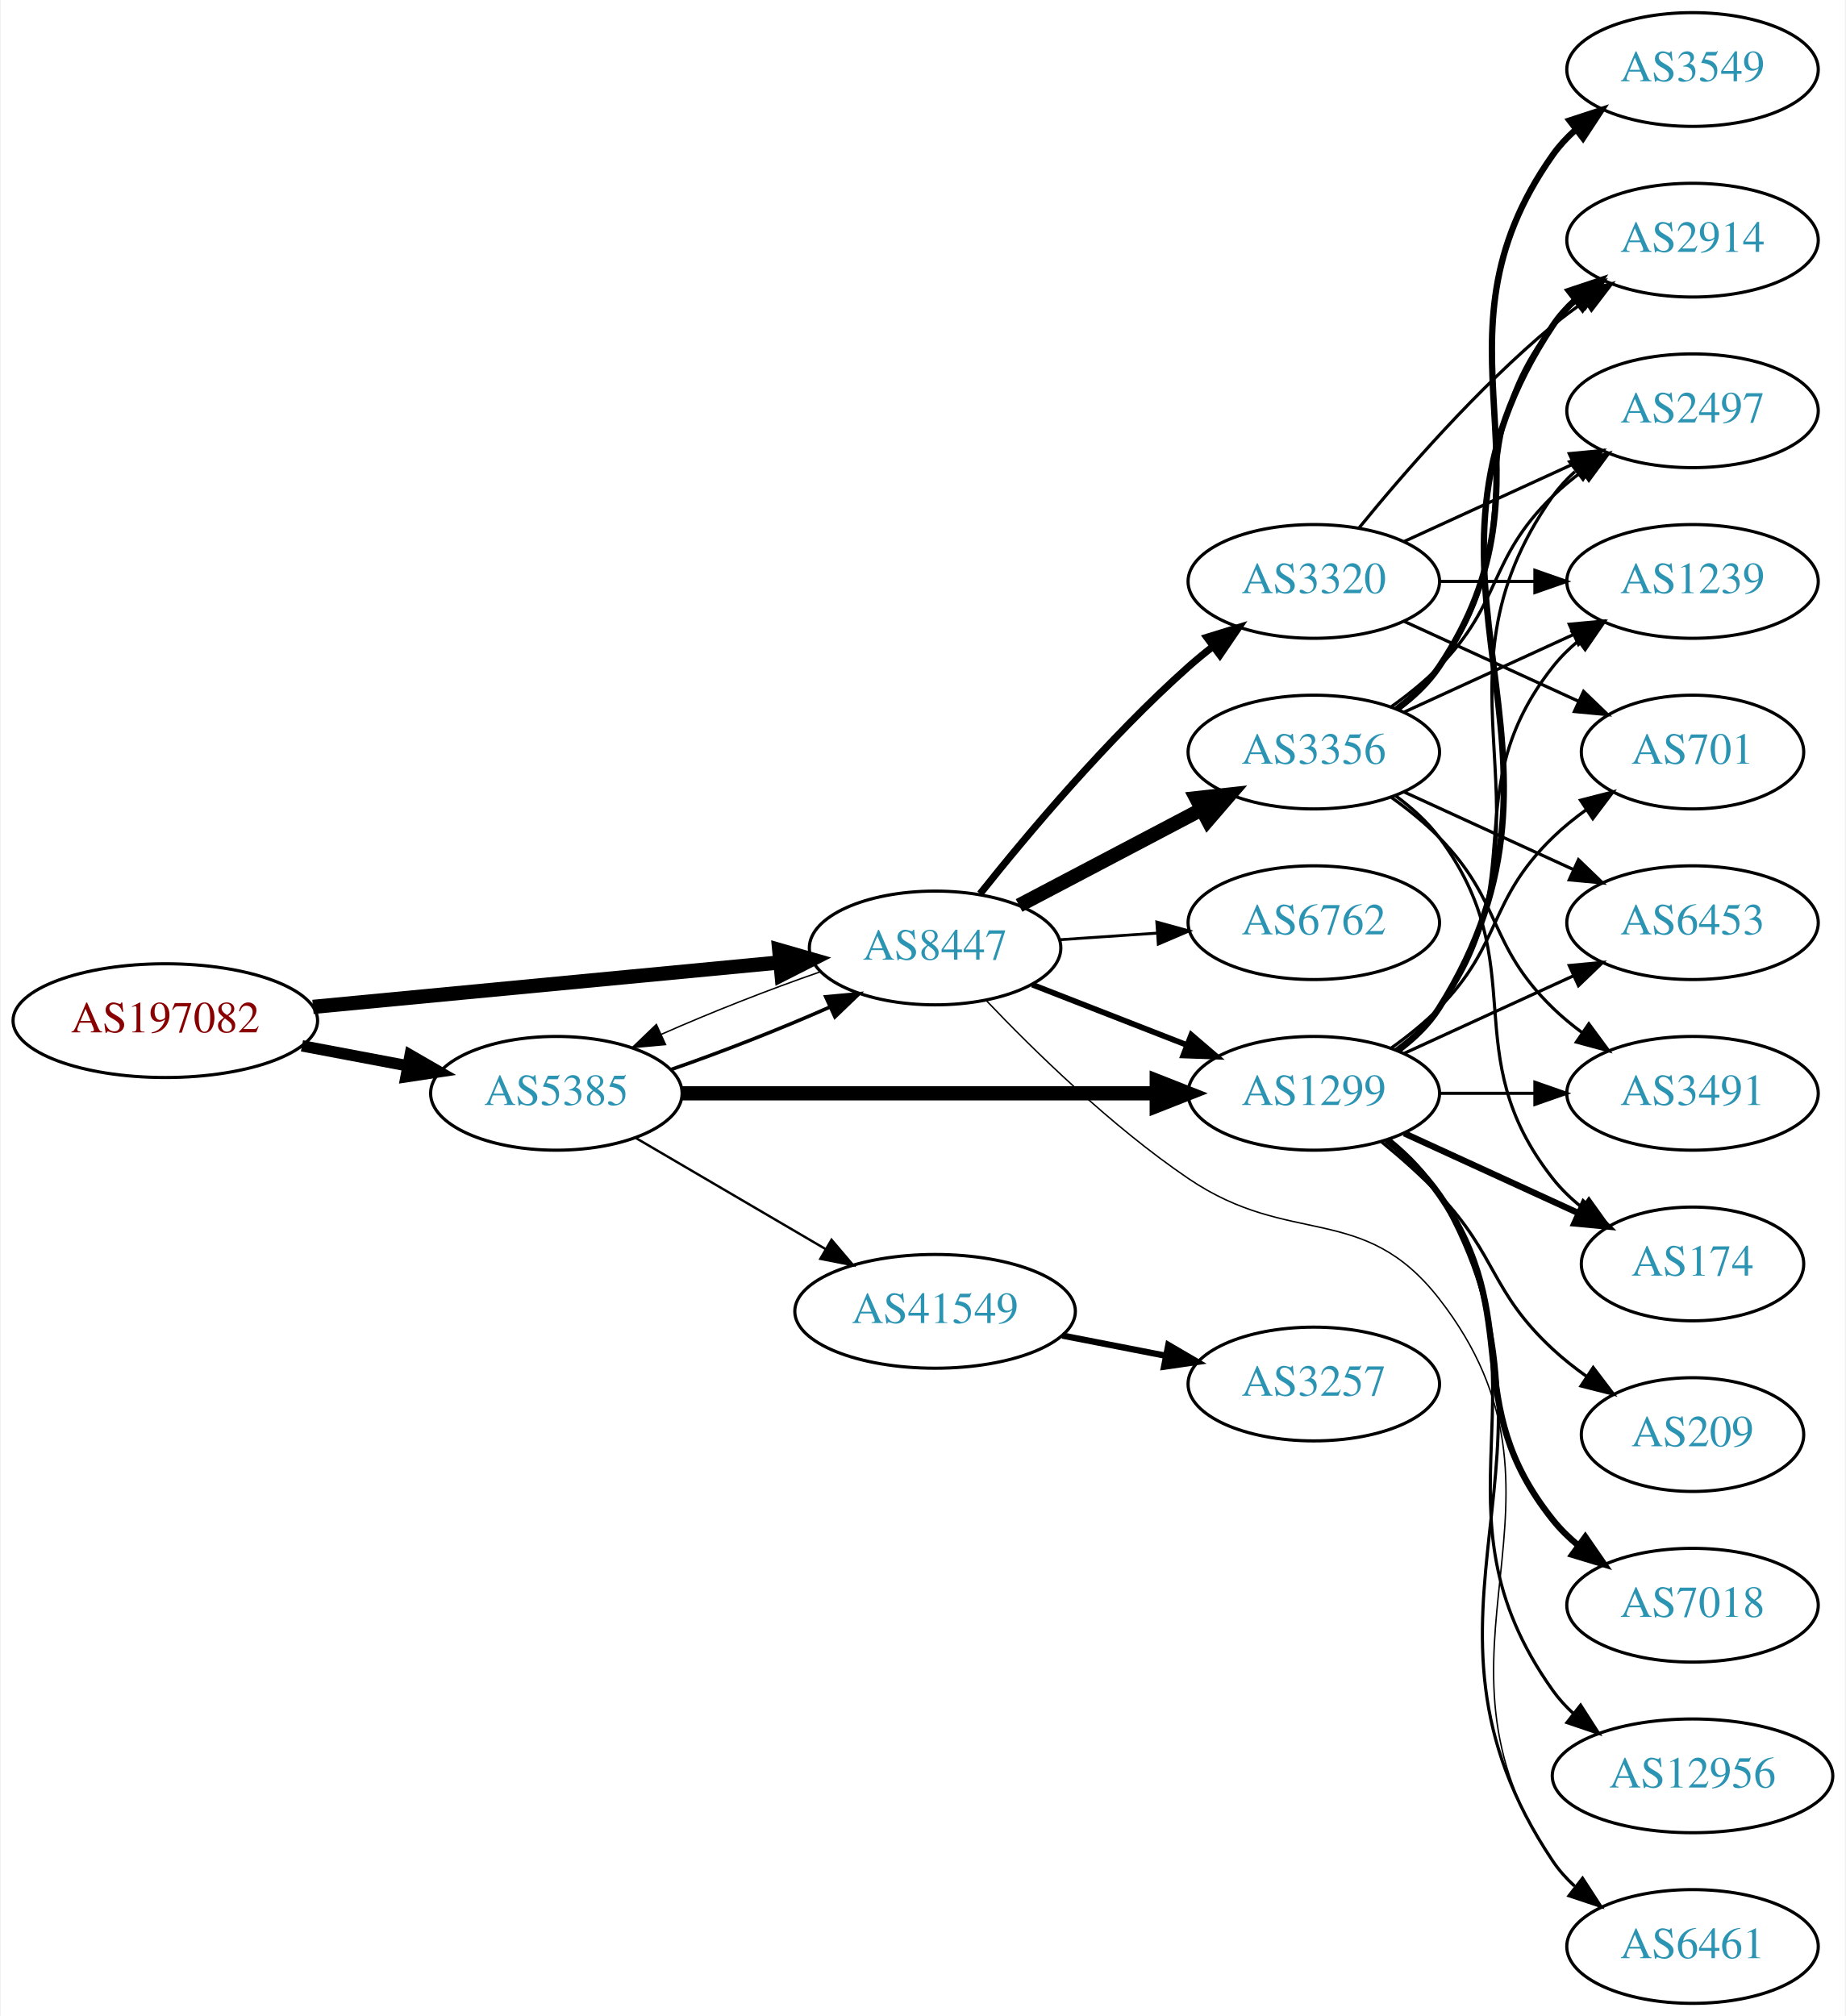
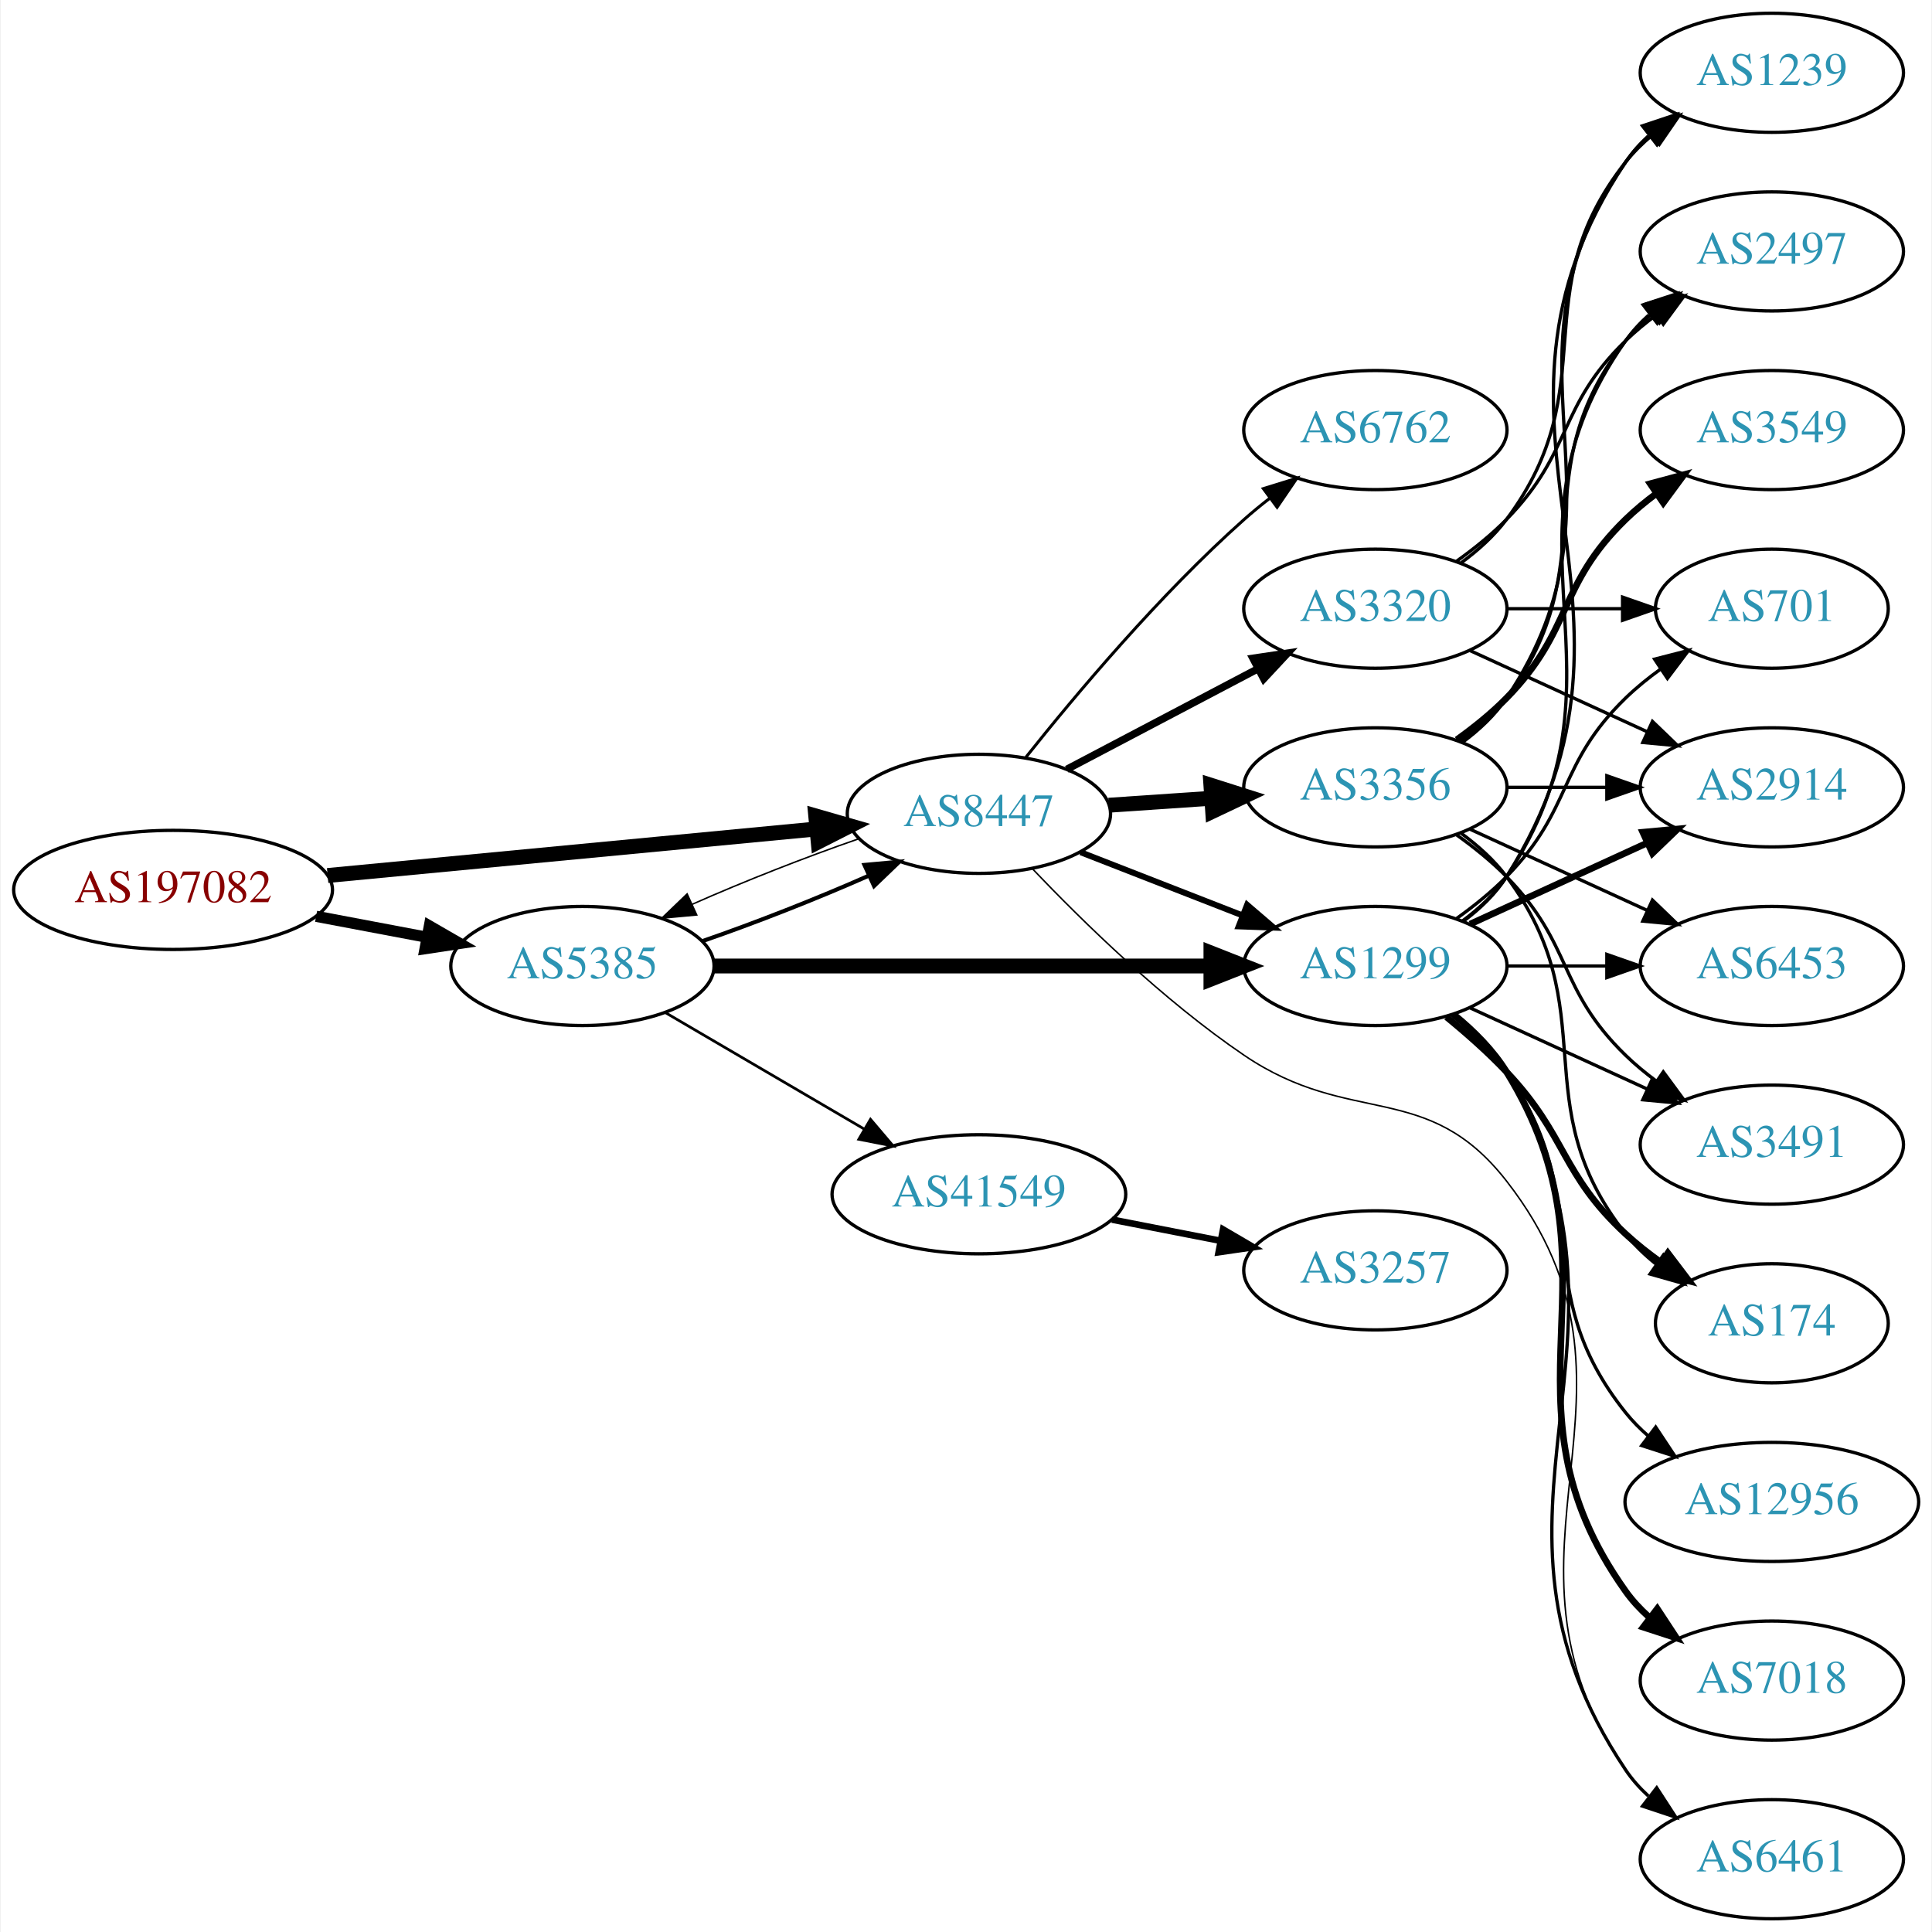
- <svg xmlns="http://www.w3.org/2000/svg" xmlns:xlink="http://www.w3.org/1999/xlink" width="584pt" height="638pt" viewBox="0.00 0.00 583.56 638.00">
-   <g id="graph0" class="graph" transform="scale(1 1) rotate(0) translate(4 634)">
-     <polygon fill="white" stroke="none" points="-4,4 -4,-634 579.562,-634 579.562,4 -4,4" />
+ <svg xmlns="http://www.w3.org/2000/svg" xmlns:xlink="http://www.w3.org/1999/xlink" width="584pt" height="584pt" viewBox="0.00 0.00 583.56 584.00">
+   <g id="graph0" class="graph" transform="scale(1 1) rotate(0) translate(4 580)">
+     <polygon fill="white" stroke="none" points="-4,4 -4,-580 579.562,-580 579.562,4 -4,4" />
    <g id="node1" class="node">
      <g id="a_node1">
        <a xlink:href="/asn/197082" xlink:title="AS197082 ~ Zuers.net Betriebs GmbH [AT]">
          <ellipse fill="#ffffff" stroke="black" cx="48.096" cy="-311" rx="48.192" ry="18" />
          <text text-anchor="middle" x="48.096" y="-307.3" font-family="Times,serif" font-size="14.00" fill="#880000">AS197082</text>
        </a>
      </g>
    </g>
    <g id="node2" class="node">
      <g id="a_node2">
        <a xlink:href="/asn/5385" xlink:title="AS5385 ~ Russmedia IT GmbH [AT]">
          <ellipse fill="#ffffff" stroke="black" cx="171.838" cy="-288" rx="39.794" ry="18" />
          <text text-anchor="middle" x="171.838" y="-284.3" font-family="Times,serif" font-size="14.00" fill="#2c94b3">AS5385</text>
        </a>
      </g>
    </g>
    <g id="edge1" class="edge">
-       <path fill="none" stroke="black" stroke-width="3.6" d="M91.334,-303.02C102.165,-300.974 113.868,-298.763 124.877,-296.683" />
-       <polygon fill="black" stroke="black" stroke-width="3.6" points="125.571,-300.114 134.748,-294.818 124.272,-293.236 125.571,-300.114" />
+       <path fill="none" stroke="black" stroke-width="3.375" d="M91.334,-303.02C102.165,-300.974 113.868,-298.763 124.877,-296.683" />
+       <polygon fill="black" stroke="black" stroke-width="3.375" points="125.571,-300.114 134.748,-294.818 124.272,-293.236 125.571,-300.114" />
    </g>
    <g id="node3" class="node">
      <g id="a_node3">
        <a xlink:href="/asn/8447" xlink:title="AS8447 ~ A1 Telekom Austria AG [AT]">
          <ellipse fill="#ffffff" stroke="black" cx="291.681" cy="-334" rx="39.794" ry="18" />
          <text text-anchor="middle" x="291.681" y="-330.3" font-family="Times,serif" font-size="14.00" fill="#2c94b3">AS8447</text>
        </a>
      </g>
    </g>
    <g id="edge2" class="edge">
      <path fill="none" stroke="black" stroke-width="4.5" d="M94.82,-315.353C137.029,-319.372 199.498,-325.319 242.477,-329.411" />
      <polygon fill="black" stroke="black" stroke-width="4.5" points="242.361,-333.355 252.689,-330.383 243.107,-325.515 242.361,-333.355" />
    </g>
-     <g id="edge5" class="edge">
-       <path fill="none" stroke="black" stroke-width="1.125" d="M208.195,-295.556C224.139,-301.06 242.84,-308.411 258.401,-315.305" />
-       <polygon fill="black" stroke="black" stroke-width="1.125" points="257.081,-318.549 267.631,-319.518 259.988,-312.181 257.081,-318.549" />
+     <g id="edge4" class="edge">
+       <path fill="none" stroke="black" stroke-width="1.227" d="M208.195,-295.556C224.139,-301.06 242.84,-308.411 258.401,-315.305" />
+       <polygon fill="black" stroke="black" stroke-width="1.227" points="257.081,-318.549 267.631,-319.518 259.988,-312.181 257.081,-318.549" />
    </g>
    <g id="node4" class="node">
      <g id="a_node4">
        <a xlink:href="/asn/1299" xlink:title="AS1299 ~ Telia Carrier [EU]">
          <ellipse fill="#ffffff" stroke="black" cx="411.523" cy="-288" rx="39.794" ry="18" />
          <text text-anchor="middle" x="411.523" y="-284.3" font-family="Times,serif" font-size="14.00" fill="#2c94b3">AS1299</text>
        </a>
      </g>
    </g>
    <g id="edge3" class="edge">
      <path fill="none" stroke="black" stroke-width="4.5" d="M211.555,-288C252.474,-288 317.114,-288 361.548,-288" />
      <polygon fill="black" stroke="black" stroke-width="4.5" points="361.822,-291.938 371.822,-288 361.822,-284.063 361.822,-291.938" />
    </g>
    <g id="node5" class="node">
      <g id="a_node5">
        <a xlink:href="/asn/41549" xlink:title="AS41549 ~ EWB-Cable-Network-AS [CH]">
          <ellipse fill="#ffffff" stroke="black" cx="291.681" cy="-219" rx="44.393" ry="18" />
          <text text-anchor="middle" x="291.681" y="-215.3" font-family="Times,serif" font-size="14.00" fill="#2c94b3">AS41549</text>
        </a>
      </g>
    </g>
-     <g id="edge4" class="edge">
-       <path fill="none" stroke="black" stroke-width="0.75" d="M196.97,-273.87C214.292,-263.727 237.866,-249.924 257.035,-238.7" />
-       <polygon fill="black" stroke="black" stroke-width="0.75" points="258.908,-241.66 265.769,-233.586 255.371,-235.619 258.908,-241.66" />
-     </g>
-     <g id="edge23" class="edge">
+     <g id="edge5" class="edge">
+       <path fill="none" stroke="black" stroke-width="0.818" d="M196.97,-273.87C214.292,-263.727 237.866,-249.924 257.035,-238.7" />
+       <polygon fill="black" stroke="black" stroke-width="0.818" points="258.908,-241.66 265.769,-233.586 255.371,-235.619 258.908,-241.66" />
+     </g>
+     <g id="edge19" class="edge">
      <path fill="none" stroke="black" stroke-width="0.45" d="M255.207,-326.403C239.266,-320.896 220.589,-313.552 205.053,-306.667" />
      <polygon fill="black" stroke="black" stroke-width="0.45" points="206.389,-303.429 195.839,-302.459 203.482,-309.797 206.389,-303.429" />
    </g>
-     <g id="edge20" class="edge">
+     <g id="edge18" class="edge">
      <path fill="none" stroke="black" stroke-width="1.8" d="M322.417,-322.392C337.211,-316.618 355.288,-309.561 371.21,-303.346" />
      <polygon fill="black" stroke="black" stroke-width="1.8" points="372.753,-306.501 380.796,-299.604 370.208,-299.98 372.753,-306.501" />
    </g>
-     <g id="node8" class="node">
-       <g id="a_node8">
+     <g id="node13" class="node">
+       <g id="a_node13">
        <a xlink:href="/asn/6461" xlink:title="AS6461 ~ Zayo Bandwidth [US]">
          <ellipse fill="#ffffff" stroke="black" cx="531.366" cy="-18" rx="39.794" ry="18" />
          <text text-anchor="middle" x="531.366" y="-14.3" font-family="Times,serif" font-size="14.00" fill="#2c94b3">AS6461</text>
        </a>
      </g>
    </g>
-     <g id="edge22" class="edge">
+     <g id="edge21" class="edge">
      <path fill="none" stroke="black" stroke-width="0.45" d="M307.861,-317.386C322.986,-301.501 347.422,-277.58 371.877,-261 404.222,-239.07 427.156,-253.831 451.17,-223 500.766,-159.323 441.206,-111.347 487.17,-45 489.134,-42.165 491.502,-39.567 494.105,-37.2" />
      <polygon fill="black" stroke="black" stroke-width="0.45" points="496.658,-39.653 502.454,-30.784 492.392,-34.102 496.658,-39.653" />
    </g>
+     <g id="node16" class="node">
+       <g id="a_node16">
+         <a xlink:href="/asn/3356" xlink:title="AS3356 ~ Level 3 Parent, LLC [US]">
+           <ellipse fill="#ffffff" stroke="black" cx="411.523" cy="-342" rx="39.794" ry="18" />
+           <text text-anchor="middle" x="411.523" y="-338.3" font-family="Times,serif" font-size="14.00" fill="#2c94b3">AS3356</text>
+         </a>
+       </g>
+     </g>
+     <g id="edge16" class="edge">
+       <path fill="none" stroke="black" stroke-width="4.5" d="M330.941,-336.597C340.82,-337.268 351.586,-337.999 361.916,-338.7" />
+       <polygon fill="black" stroke="black" stroke-width="4.5" points="361.808,-342.639 372.052,-339.388 362.341,-334.782 361.808,-342.639" />
+     </g>
+     <g id="node17" class="node">
+       <g id="a_node17">
+         <a xlink:href="/asn/6762" xlink:title="AS6762 ~ TELECOM ITALIA SPARKLE S.p.A. [IT]">
+           <ellipse fill="#ffffff" stroke="black" cx="411.523" cy="-450" rx="39.794" ry="18" />
+           <text text-anchor="middle" x="411.523" y="-446.3" font-family="Times,serif" font-size="14.00" fill="#2c94b3">AS6762</text>
+         </a>
+       </g>
+     </g>
+     <g id="edge17" class="edge">
+       <path fill="none" stroke="black" stroke-width="0.9" d="M305.919,-351.147C320.844,-369.907 346.371,-400.325 371.877,-423 374.323,-425.175 376.949,-427.33 379.638,-429.417" />
+       <polygon fill="black" stroke="black" stroke-width="0.9" points="377.656,-432.304 387.779,-435.431 381.815,-426.674 377.656,-432.304" />
+     </g>
    <g id="node18" class="node">
      <g id="a_node18">
-         <a xlink:href="/asn/3356" xlink:title="AS3356 ~ Level 3 Parent, LLC [US]">
+         <a xlink:href="/asn/3320" xlink:title="AS3320 ~ DTAG [DE]">
          <ellipse fill="#ffffff" stroke="black" cx="411.523" cy="-396" rx="39.794" ry="18" />
-           <text text-anchor="middle" x="411.523" y="-392.3" font-family="Times,serif" font-size="14.00" fill="#2c94b3">AS3356</text>
-         </a>
-       </g>
-     </g>
-     <g id="edge18" class="edge">
-       <path fill="none" stroke="black" stroke-width="4.5" d="M318.251,-347.453C335.16,-356.35 357.533,-368.121 376.014,-377.844" />
-       <polygon fill="black" stroke="black" stroke-width="4.5" points="374.32,-381.402 385.003,-382.573 377.986,-374.432 374.32,-381.402" />
-     </g>
-     <g id="node19" class="node">
-       <g id="a_node19">
-         <a xlink:href="/asn/6762" xlink:title="AS6762 ~ TELECOM ITALIA SPARKLE S.p.A. [IT]">
-           <ellipse fill="#ffffff" stroke="black" cx="411.523" cy="-342" rx="39.794" ry="18" />
-           <text text-anchor="middle" x="411.523" y="-338.3" font-family="Times,serif" font-size="14.00" fill="#2c94b3">AS6762</text>
-         </a>
-       </g>
-     </g>
-     <g id="edge19" class="edge">
-       <path fill="none" stroke="black" stroke-width="0.9" d="M330.941,-336.597C340.82,-337.268 351.586,-337.999 361.916,-338.7" />
-       <polygon fill="black" stroke="black" stroke-width="0.9" points="361.838,-342.203 372.052,-339.388 362.312,-335.219 361.838,-342.203" />
-     </g>
-     <g id="node20" class="node">
-       <g id="a_node20">
-         <a xlink:href="/asn/3320" xlink:title="AS3320 ~ DTAG [DE]">
-           <ellipse fill="#ffffff" stroke="black" cx="411.523" cy="-450" rx="39.794" ry="18" />
-           <text text-anchor="middle" x="411.523" y="-446.3" font-family="Times,serif" font-size="14.00" fill="#2c94b3">AS3320</text>
-         </a>
-       </g>
-     </g>
-     <g id="edge21" class="edge">
-       <path fill="none" stroke="black" stroke-width="2.25" d="M305.919,-351.147C320.844,-369.907 346.371,-400.325 371.877,-423 374.323,-425.175 376.949,-427.33 379.638,-429.417" />
-       <polygon fill="black" stroke="black" stroke-width="2.25" points="377.656,-432.304 387.779,-435.431 381.815,-426.674 377.656,-432.304" />
+           <text text-anchor="middle" x="411.523" y="-392.3" font-family="Times,serif" font-size="14.00" fill="#2c94b3">AS3320</text>
+         </a>
+       </g>
+     </g>
+     <g id="edge20" class="edge">
+       <path fill="none" stroke="black" stroke-width="2.25" d="M318.251,-347.453C335.16,-356.35 357.533,-368.121 376.014,-377.844" />
+       <polygon fill="black" stroke="black" stroke-width="2.25" points="374.523,-381.014 385.003,-382.573 377.783,-374.82 374.523,-381.014" />
    </g>
    <g id="node6" class="node">
      <g id="a_node6">
        <a xlink:href="/asn/2914" xlink:title="AS2914 ~ NTT America, Inc. [US]">
-           <ellipse fill="#ffffff" stroke="black" cx="531.366" cy="-558" rx="39.794" ry="18" />
-           <text text-anchor="middle" x="531.366" y="-554.3" font-family="Times,serif" font-size="14.00" fill="#2c94b3">AS2914</text>
+           <ellipse fill="#ffffff" stroke="black" cx="531.366" cy="-342" rx="39.794" ry="18" />
+           <text text-anchor="middle" x="531.366" y="-338.3" font-family="Times,serif" font-size="14.00" fill="#2c94b3">AS2914</text>
        </a>
      </g>
    </g>
    <g id="edge6" class="edge">
-       <path fill="none" stroke="black" stroke-width="2" d="M438.049,-301.472C443.094,-305.223 447.849,-309.74 451.17,-315 503.119,-397.3 433.131,-450.056 487.17,-531 489.085,-533.869 491.419,-536.49 494,-538.872" />
-       <polygon fill="black" stroke="black" stroke-width="2" points="492.263,-541.954 502.311,-545.313 496.551,-536.421 492.263,-541.954" />
+       <path fill="none" stroke="black" stroke-width="2" d="M440.152,-300.661C456.109,-307.973 476.379,-317.261 493.662,-325.181" />
+       <polygon fill="black" stroke="black" stroke-width="2" points="492.361,-328.435 502.91,-329.419 495.277,-322.071 492.361,-328.435" />
    </g>
    <g id="node7" class="node">
      <g id="a_node7">
+         <a xlink:href="/asn/174" xlink:title="AS174 ~ Cogent Communications [US]">
+           <ellipse fill="#ffffff" stroke="black" cx="531.366" cy="-180" rx="35.194" ry="18" />
+           <text text-anchor="middle" x="531.366" y="-176.3" font-family="Times,serif" font-size="14.00" fill="#2c94b3">AS174</text>
+         </a>
+       </g>
+     </g>
+     <g id="edge7" class="edge">
+       <path fill="none" stroke="black" stroke-width="2" d="M433.011,-272.604C439.131,-267.601 445.669,-261.829 451.17,-256 469.716,-236.346 467.358,-225.379 487.17,-207 490.468,-203.94 494.161,-201.03 497.963,-198.331" />
+       <polygon fill="black" stroke="black" stroke-width="2" points="499.937,-201.221 506.345,-192.784 496.074,-195.384 499.937,-201.221" />
+     </g>
+     <g id="node8" class="node">
+       <g id="a_node8">
+         <a xlink:href="/asn/1239" xlink:title="AS1239 ~ Sprint [US]">
+           <ellipse fill="#ffffff" stroke="black" cx="531.366" cy="-558" rx="39.794" ry="18" />
+           <text text-anchor="middle" x="531.366" y="-554.3" font-family="Times,serif" font-size="14.00" fill="#2c94b3">AS1239</text>
+         </a>
+       </g>
+     </g>
+     <g id="edge8" class="edge">
+       <path fill="none" stroke="black" d="M438.049,-301.472C443.094,-305.223 447.849,-309.74 451.17,-315 503.119,-397.3 433.131,-450.056 487.17,-531 489.085,-533.869 491.419,-536.49 494,-538.872" />
+       <polygon fill="black" stroke="black" points="492.263,-541.954 502.311,-545.313 496.551,-536.421 492.263,-541.954" />
+     </g>
+     <g id="node9" class="node">
+       <g id="a_node9">
+         <a xlink:href="/asn/6453" xlink:title="AS6453 ~ TATA COMMUNICATIONS (AMERICA) INC [US]">
+           <ellipse fill="#ffffff" stroke="black" cx="531.366" cy="-288" rx="39.794" ry="18" />
+           <text text-anchor="middle" x="531.366" y="-284.3" font-family="Times,serif" font-size="14.00" fill="#2c94b3">AS6453</text>
+         </a>
+       </g>
+     </g>
+     <g id="edge9" class="edge">
+       <path fill="none" stroke="black" d="M451.436,-288C460.989,-288 471.339,-288 481.301,-288" />
+       <polygon fill="black" stroke="black" points="481.494,-291.5 491.494,-288 481.494,-284.5 481.494,-291.5" />
+     </g>
+     <g id="node10" class="node">
+       <g id="a_node10">
+         <a xlink:href="/asn/12956" xlink:title="AS12956 ~ TELXIUS [ES]">
+           <ellipse fill="#ffffff" stroke="black" cx="531.366" cy="-126" rx="44.393" ry="18" />
+           <text text-anchor="middle" x="531.366" y="-122.3" font-family="Times,serif" font-size="14.00" fill="#2c94b3">AS12956</text>
+         </a>
+       </g>
+     </g>
+     <g id="edge10" class="edge">
+       <path fill="none" stroke="black" d="M434.552,-273.203C440.587,-268.302 446.693,-262.436 451.17,-256 478.859,-216.189 456.897,-190.883 487.17,-153 489.212,-150.444 491.567,-148.062 494.101,-145.859" />
+       <polygon fill="black" stroke="black" points="496.255,-148.617 502.106,-139.784 492.024,-143.041 496.255,-148.617" />
+     </g>
+     <g id="node11" class="node">
+       <g id="a_node11">
+         <a xlink:href="/asn/3491" xlink:title="AS3491 ~ PCCW Global, Inc. [US]">
+           <ellipse fill="#ffffff" stroke="black" cx="531.366" cy="-234" rx="39.794" ry="18" />
+           <text text-anchor="middle" x="531.366" y="-230.3" font-family="Times,serif" font-size="14.00" fill="#2c94b3">AS3491</text>
+         </a>
+       </g>
+     </g>
+     <g id="edge11" class="edge">
+       <path fill="none" stroke="black" d="M440.152,-275.339C456.109,-268.027 476.379,-258.739 493.662,-250.819" />
+       <polygon fill="black" stroke="black" points="495.277,-253.929 502.91,-246.581 492.361,-247.565 495.277,-253.929" />
+     </g>
+     <g id="node12" class="node">
+       <g id="a_node12">
+         <a xlink:href="/asn/7018" xlink:title="AS7018 ~ AT&amp;T Services, Inc. [US]">
+           <ellipse fill="#ffffff" stroke="black" cx="531.366" cy="-72" rx="39.794" ry="18" />
+           <text text-anchor="middle" x="531.366" y="-68.3" font-family="Times,serif" font-size="14.00" fill="#2c94b3">AS7018</text>
+         </a>
+       </g>
+     </g>
+     <g id="edge12" class="edge">
+       <path fill="none" stroke="black" stroke-width="2" d="M435.413,-273.176C441.324,-268.347 447.148,-262.526 451.17,-256 488.728,-195.055 445.645,-157.315 487.17,-99 489.17,-96.19 491.564,-93.61 494.184,-91.255" />
+       <polygon fill="black" stroke="black" stroke-width="2" points="496.737,-93.709 502.559,-84.858 492.488,-88.146 496.737,-93.709" />
+     </g>
+     <g id="edge13" class="edge">
+       <path fill="none" stroke="black" d="M435.653,-273.319C441.568,-268.492 447.333,-262.637 451.17,-256 498.777,-173.636 434.196,-124.019 487.17,-45 489.09,-42.135 491.428,-39.517 494.012,-37.136" />
+       <polygon fill="black" stroke="black" points="496.563,-39.587 502.327,-30.698 492.277,-34.052 496.563,-39.587" />
+     </g>
+     <g id="node14" class="node">
+       <g id="a_node14">
+         <a xlink:href="/asn/701" xlink:title="AS701 ~ UUNET [US]">
+           <ellipse fill="#ffffff" stroke="black" cx="531.366" cy="-396" rx="35.194" ry="18" />
+           <text text-anchor="middle" x="531.366" y="-392.3" font-family="Times,serif" font-size="14.00" fill="#2c94b3">AS701</text>
+         </a>
+       </g>
+     </g>
+     <g id="edge14" class="edge">
+       <path fill="none" stroke="black" d="M436.117,-302.389C441.373,-306.148 446.705,-310.437 451.17,-315 471.342,-335.617 466.476,-348.906 487.17,-369 490.397,-372.134 494.048,-375.089 497.827,-377.812" />
+       <polygon fill="black" stroke="black" points="495.924,-380.75 506.187,-383.383 499.805,-374.925 495.924,-380.75" />
+     </g>
+     <g id="node15" class="node">
+       <g id="a_node15">
        <a xlink:href="/asn/2497" xlink:title="AS2497 ~ Internet Initiative Japan Inc. [JP]">
          <ellipse fill="#ffffff" stroke="black" cx="531.366" cy="-504" rx="39.794" ry="18" />
          <text text-anchor="middle" x="531.366" y="-500.3" font-family="Times,serif" font-size="14.00" fill="#2c94b3">AS2497</text>
        </a>
      </g>
    </g>
-     <g id="edge7" class="edge">
+     <g id="edge15" class="edge">
      <path fill="none" stroke="black" d="M437.842,-301.607C442.898,-305.351 447.71,-309.831 451.17,-315 492.194,-376.294 444.59,-416.775 487.17,-477 489.161,-479.816 491.548,-482.401 494.164,-484.76" />
      <polygon fill="black" stroke="black" points="492.463,-487.865 502.532,-491.162 496.716,-482.306 492.463,-487.865" />
    </g>
-     <g id="edge8" class="edge">
-       <path fill="none" stroke="black" d="M435.653,-273.319C441.568,-268.492 447.333,-262.637 451.17,-256 498.777,-173.636 434.196,-124.019 487.17,-45 489.09,-42.135 491.428,-39.517 494.012,-37.136" />
-       <polygon fill="black" stroke="black" points="496.563,-39.587 502.327,-30.698 492.277,-34.052 496.563,-39.587" />
-     </g>
-     <g id="node9" class="node">
-       <g id="a_node9">
-         <a xlink:href="/asn/1239" xlink:title="AS1239 ~ Sprint [US]">
-           <ellipse fill="#ffffff" stroke="black" cx="531.366" cy="-450" rx="39.794" ry="18" />
-           <text text-anchor="middle" x="531.366" y="-446.3" font-family="Times,serif" font-size="14.00" fill="#2c94b3">AS1239</text>
-         </a>
-       </g>
-     </g>
-     <g id="edge9" class="edge">
-       <path fill="none" stroke="black" d="M437.454,-301.882C442.53,-305.611 447.448,-310.016 451.17,-315 481.441,-355.542 455.871,-383.246 487.17,-423 489.495,-425.953 492.238,-428.67 495.197,-431.147" />
-       <polygon fill="black" stroke="black" points="493.257,-434.064 503.394,-437.145 497.39,-428.415 493.257,-434.064" />
-     </g>
-     <g id="node10" class="node">
-       <g id="a_node10">
-         <a xlink:href="/asn/6453" xlink:title="AS6453 ~ TATA COMMUNICATIONS (AMERICA) INC [US]">
-           <ellipse fill="#ffffff" stroke="black" cx="531.366" cy="-342" rx="39.794" ry="18" />
-           <text text-anchor="middle" x="531.366" y="-338.3" font-family="Times,serif" font-size="14.00" fill="#2c94b3">AS6453</text>
-         </a>
-       </g>
-     </g>
-     <g id="edge10" class="edge">
-       <path fill="none" stroke="black" d="M440.152,-300.661C456.109,-307.973 476.379,-317.261 493.662,-325.181" />
-       <polygon fill="black" stroke="black" points="492.361,-328.435 502.91,-329.419 495.277,-322.071 492.361,-328.435" />
-     </g>
-     <g id="node11" class="node">
-       <g id="a_node11">
-         <a xlink:href="/asn/3491" xlink:title="AS3491 ~ PCCW Global, Inc. [US]">
-           <ellipse fill="#ffffff" stroke="black" cx="531.366" cy="-288" rx="39.794" ry="18" />
-           <text text-anchor="middle" x="531.366" y="-284.3" font-family="Times,serif" font-size="14.00" fill="#2c94b3">AS3491</text>
-         </a>
-       </g>
-     </g>
-     <g id="edge11" class="edge">
-       <path fill="none" stroke="black" d="M451.436,-288C460.989,-288 471.339,-288 481.301,-288" />
-       <polygon fill="black" stroke="black" points="481.494,-291.5 491.494,-288 481.494,-284.5 481.494,-291.5" />
-     </g>
-     <g id="node12" class="node">
-       <g id="a_node12">
-         <a xlink:href="/asn/209" xlink:title="AS209 ~ CenturyLink Communications, LLC [US]">
-           <ellipse fill="#ffffff" stroke="black" cx="531.366" cy="-180" rx="35.194" ry="18" />
-           <text text-anchor="middle" x="531.366" y="-176.3" font-family="Times,serif" font-size="14.00" fill="#2c94b3">AS209</text>
-         </a>
-       </g>
-     </g>
-     <g id="edge12" class="edge">
-       <path fill="none" stroke="black" d="M433.011,-272.604C439.131,-267.601 445.669,-261.829 451.17,-256 469.716,-236.346 467.358,-225.379 487.17,-207 490.468,-203.94 494.161,-201.03 497.963,-198.331" />
-       <polygon fill="black" stroke="black" points="499.937,-201.221 506.345,-192.784 496.074,-195.384 499.937,-201.221" />
-     </g>
-     <g id="node13" class="node">
-       <g id="a_node13">
-         <a xlink:href="/asn/7018" xlink:title="AS7018 ~ AT&amp;T Services, Inc. [US]">
-           <ellipse fill="#ffffff" stroke="black" cx="531.366" cy="-126" rx="39.794" ry="18" />
-           <text text-anchor="middle" x="531.366" y="-122.3" font-family="Times,serif" font-size="14.00" fill="#2c94b3">AS7018</text>
-         </a>
-       </g>
-     </g>
-     <g id="edge13" class="edge">
-       <path fill="none" stroke="black" stroke-width="2" d="M434.552,-273.203C440.587,-268.302 446.693,-262.436 451.17,-256 478.859,-216.189 456.897,-190.883 487.17,-153 489.516,-150.064 492.274,-147.358 495.242,-144.888" />
-       <polygon fill="black" stroke="black" stroke-width="2" points="497.434,-147.621 503.451,-138.901 493.309,-141.965 497.434,-147.621" />
-     </g>
-     <g id="node14" class="node">
-       <g id="a_node14">
-         <a xlink:href="/asn/12956" xlink:title="AS12956 ~ TELXIUS [ES]">
-           <ellipse fill="#ffffff" stroke="black" cx="531.366" cy="-72" rx="44.393" ry="18" />
-           <text text-anchor="middle" x="531.366" y="-68.3" font-family="Times,serif" font-size="14.00" fill="#2c94b3">AS12956</text>
-         </a>
-       </g>
-     </g>
-     <g id="edge14" class="edge">
-       <path fill="none" stroke="black" d="M435.413,-273.176C441.324,-268.347 447.148,-262.526 451.17,-256 488.728,-195.055 445.645,-157.315 487.17,-99 489.068,-96.335 491.319,-93.876 493.783,-91.619" />
-       <polygon fill="black" stroke="black" points="495.946,-94.37 501.667,-85.453 491.634,-88.856 495.946,-94.37" />
-     </g>
-     <g id="node15" class="node">
-       <g id="a_node15">
-         <a xlink:href="/asn/174" xlink:title="AS174 ~ Cogent Communications [US]">
-           <ellipse fill="#ffffff" stroke="black" cx="531.366" cy="-234" rx="35.194" ry="18" />
-           <text text-anchor="middle" x="531.366" y="-230.3" font-family="Times,serif" font-size="14.00" fill="#2c94b3">AS174</text>
-         </a>
-       </g>
-     </g>
-     <g id="edge15" class="edge">
-       <path fill="none" stroke="black" stroke-width="2" d="M440.152,-275.339C456.568,-267.817 477.55,-258.202 495.147,-250.139" />
-       <polygon fill="black" stroke="black" stroke-width="2" points="496.891,-253.189 504.524,-245.842 493.975,-246.826 496.891,-253.189" />
-     </g>
-     <g id="node16" class="node">
-       <g id="a_node16">
-         <a xlink:href="/asn/701" xlink:title="AS701 ~ UUNET [US]">
-           <ellipse fill="#ffffff" stroke="black" cx="531.366" cy="-396" rx="35.194" ry="18" />
-           <text text-anchor="middle" x="531.366" y="-392.3" font-family="Times,serif" font-size="14.00" fill="#2c94b3">AS701</text>
-         </a>
-       </g>
-     </g>
-     <g id="edge16" class="edge">
-       <path fill="none" stroke="black" d="M436.117,-302.389C441.373,-306.148 446.705,-310.437 451.17,-315 471.342,-335.617 466.476,-348.906 487.17,-369 490.397,-372.134 494.048,-375.089 497.827,-377.812" />
-       <polygon fill="black" stroke="black" points="495.924,-380.75 506.187,-383.383 499.805,-374.925 495.924,-380.75" />
-     </g>
-     <g id="node17" class="node">
-       <g id="a_node17">
+     <g id="node20" class="node">
+       <g id="a_node20">
        <a xlink:href="/asn/3257" xlink:title="AS3257 ~ GTT [DE]">
          <ellipse fill="#ffffff" stroke="black" cx="411.523" cy="-196" rx="39.794" ry="18" />
          <text text-anchor="middle" x="411.523" y="-192.3" font-family="Times,serif" font-size="14.00" fill="#2c94b3">AS3257</text>
        </a>
      </g>
    </g>
-     <g id="edge17" class="edge">
+     <g id="edge29" class="edge">
      <path fill="none" stroke="black" stroke-width="2" d="M331.92,-211.341C342.373,-209.301 353.758,-207.079 364.536,-204.975" />
      <polygon fill="black" stroke="black" stroke-width="2" points="365.49,-208.356 374.634,-203.005 364.149,-201.485 365.49,-208.356" />
    </g>
+     <g id="edge26" class="edge">
+       <path fill="none" stroke="black" d="M451.436,-342C460.989,-342 471.339,-342 481.301,-342" />
+       <polygon fill="black" stroke="black" points="481.494,-345.5 491.494,-342 481.494,-338.5 481.494,-345.5" />
+     </g>
+     <g id="edge28" class="edge">
+       <path fill="none" stroke="black" d="M437.454,-328.118C442.53,-324.389 447.448,-319.984 451.17,-315 481.441,-274.458 455.871,-246.754 487.17,-207 489.816,-203.639 493.005,-200.583 496.436,-197.839" />
+       <polygon fill="black" stroke="black" points="498.574,-200.614 504.743,-192 494.549,-194.887 498.574,-200.614" />
+     </g>
+     <g id="edge25" class="edge">
+       <path fill="none" stroke="black" d="M437.842,-355.607C442.898,-359.351 447.71,-363.831 451.17,-369 492.194,-430.294 444.59,-470.775 487.17,-531 489.161,-533.816 491.548,-536.401 494.164,-538.76" />
+       <polygon fill="black" stroke="black" points="492.463,-541.865 502.532,-545.162 496.716,-536.306 492.463,-541.865" />
+     </g>
+     <g id="edge23" class="edge">
+       <path fill="none" stroke="black" d="M440.152,-329.339C456.109,-322.027 476.379,-312.739 493.662,-304.819" />
+       <polygon fill="black" stroke="black" points="495.277,-307.929 502.91,-300.581 492.361,-301.565 495.277,-307.929" />
+     </g>
+     <g id="edge24" class="edge">
+       <path fill="none" stroke="black" d="M436.117,-327.611C441.373,-323.852 446.705,-319.563 451.17,-315 471.342,-294.383 466.476,-281.094 487.17,-261 490.015,-258.237 493.189,-255.614 496.489,-253.166" />
+       <polygon fill="black" stroke="black" points="498.554,-255.994 504.837,-247.462 494.605,-250.214 498.554,-255.994" />
+     </g>
    <g id="edge27" class="edge">
+       <path fill="none" stroke="black" d="M437.454,-355.882C442.53,-359.611 447.448,-364.016 451.17,-369 481.441,-409.542 455.871,-437.246 487.17,-477 489.495,-479.953 492.238,-482.67 495.197,-485.147" />
+       <polygon fill="black" stroke="black" points="493.257,-488.064 503.394,-491.145 497.39,-482.415 493.257,-488.064" />
+     </g>
+     <g id="node19" class="node">
+       <g id="a_node19">
+         <a xlink:href="/asn/3549" xlink:title="AS3549 ~ Level 3 Parent, LLC [US]">
+           <ellipse fill="#ffffff" stroke="black" cx="531.366" cy="-450" rx="39.794" ry="18" />
+           <text text-anchor="middle" x="531.366" y="-446.3" font-family="Times,serif" font-size="14.00" fill="#2c94b3">AS3549</text>
+         </a>
+       </g>
+     </g>
+     <g id="edge22" class="edge">
+       <path fill="none" stroke="black" stroke-width="2" d="M436.117,-356.389C441.373,-360.148 446.705,-364.437 451.17,-369 471.342,-389.617 466.476,-402.906 487.17,-423 490.015,-425.763 493.189,-428.386 496.489,-430.834" />
+       <polygon fill="black" stroke="black" stroke-width="2" points="494.605,-433.786 504.837,-436.538 498.554,-428.006 494.605,-433.786" />
+     </g>
+     <g id="edge30" class="edge">
+       <path fill="none" stroke="black" d="M440.152,-383.339C456.109,-376.027 476.379,-366.739 493.662,-358.819" />
+       <polygon fill="black" stroke="black" points="495.277,-361.929 502.91,-354.581 492.361,-355.565 495.277,-361.929" />
+     </g>
+     <g id="edge31" class="edge">
      <path fill="none" stroke="black" d="M437.454,-409.882C442.53,-413.611 447.448,-418.016 451.17,-423 481.441,-463.542 455.871,-491.246 487.17,-531 489.495,-533.953 492.238,-536.67 495.197,-539.147" />
      <polygon fill="black" stroke="black" points="493.257,-542.064 503.394,-545.145 497.39,-536.415 493.257,-542.064" />
    </g>
-     <g id="edge29" class="edge">
+     <g id="edge33" class="edge">
+       <path fill="none" stroke="black" d="M451.436,-396C462.523,-396 474.682,-396 486.064,-396" />
+       <polygon fill="black" stroke="black" points="486.246,-399.5 496.246,-396 486.246,-392.5 486.246,-399.5" />
+     </g>
+     <g id="edge32" class="edge">
      <path fill="none" stroke="black" d="M436.117,-410.389C441.373,-414.148 446.705,-418.437 451.17,-423 471.342,-443.617 466.476,-456.906 487.17,-477 490.015,-479.763 493.189,-482.386 496.489,-484.834" />
      <polygon fill="black" stroke="black" points="494.605,-487.786 504.837,-490.538 498.554,-482.006 494.605,-487.786" />
    </g>
-     <g id="edge30" class="edge">
-       <path fill="none" stroke="black" d="M440.152,-408.661C456.109,-415.973 476.379,-425.261 493.662,-433.181" />
-       <polygon fill="black" stroke="black" points="492.361,-436.435 502.91,-437.419 495.277,-430.071 492.361,-436.435" />
-     </g>
-     <g id="edge28" class="edge">
-       <path fill="none" stroke="black" d="M440.152,-383.339C456.109,-376.027 476.379,-366.739 493.662,-358.819" />
-       <polygon fill="black" stroke="black" points="495.277,-361.929 502.91,-354.581 492.361,-355.565 495.277,-361.929" />
-     </g>
-     <g id="edge26" class="edge">
-       <path fill="none" stroke="black" d="M436.117,-381.611C441.373,-377.852 446.705,-373.563 451.17,-369 471.342,-348.383 466.476,-335.094 487.17,-315 490.015,-312.237 493.189,-309.614 496.489,-307.166" />
-       <polygon fill="black" stroke="black" points="498.554,-309.994 504.837,-301.462 494.605,-304.214 498.554,-309.994" />
-     </g>
-     <g id="edge25" class="edge">
-       <path fill="none" stroke="black" d="M437.454,-382.118C442.53,-378.389 447.448,-373.984 451.17,-369 481.441,-328.458 455.871,-300.754 487.17,-261 489.816,-257.639 493.005,-254.583 496.436,-251.839" />
-       <polygon fill="black" stroke="black" points="498.574,-254.614 504.743,-246 494.549,-248.887 498.574,-254.614" />
-     </g>
-     <g id="node21" class="node">
-       <g id="a_node21">
-         <a xlink:href="/asn/3549" xlink:title="AS3549 ~ Level 3 Parent, LLC [US]">
-           <ellipse fill="#ffffff" stroke="black" cx="531.366" cy="-612" rx="39.794" ry="18" />
-           <text text-anchor="middle" x="531.366" y="-608.3" font-family="Times,serif" font-size="14.00" fill="#2c94b3">AS3549</text>
-         </a>
-       </g>
-     </g>
-     <g id="edge24" class="edge">
-       <path fill="none" stroke="black" stroke-width="2" d="M437.842,-409.607C442.898,-413.351 447.71,-417.831 451.17,-423 492.194,-484.294 444.59,-524.775 487.17,-585 489.161,-587.816 491.548,-590.401 494.164,-592.76" />
-       <polygon fill="black" stroke="black" stroke-width="2" points="492.463,-595.865 502.532,-599.162 496.716,-590.306 492.463,-595.865" />
-     </g>
-     <g id="edge33" class="edge">
-       <path fill="none" stroke="black" d="M425.942,-467.065C440.057,-484.375 463.471,-511.345 487.17,-531 490.386,-533.668 493.886,-536.27 497.457,-538.741" />
-       <polygon fill="black" stroke="black" points="495.535,-541.666 505.813,-544.236 499.381,-535.817 495.535,-541.666" />
-     </g>
-     <g id="edge34" class="edge">
-       <path fill="none" stroke="black" d="M440.152,-462.661C456.109,-469.973 476.379,-479.261 493.662,-487.181" />
-       <polygon fill="black" stroke="black" points="492.361,-490.435 502.91,-491.419 495.277,-484.071 492.361,-490.435" />
-     </g>
-     <g id="edge32" class="edge">
-       <path fill="none" stroke="black" d="M451.436,-450C460.989,-450 471.339,-450 481.301,-450" />
-       <polygon fill="black" stroke="black" points="481.494,-453.5 491.494,-450 481.494,-446.5 481.494,-453.5" />
-     </g>
-     <g id="edge31" class="edge">
-       <path fill="none" stroke="black" d="M440.152,-437.339C456.568,-429.817 477.55,-420.202 495.147,-412.139" />
-       <polygon fill="black" stroke="black" points="496.891,-415.189 504.524,-407.842 493.975,-408.826 496.891,-415.189" />
-     </g>
  </g>
</svg>
